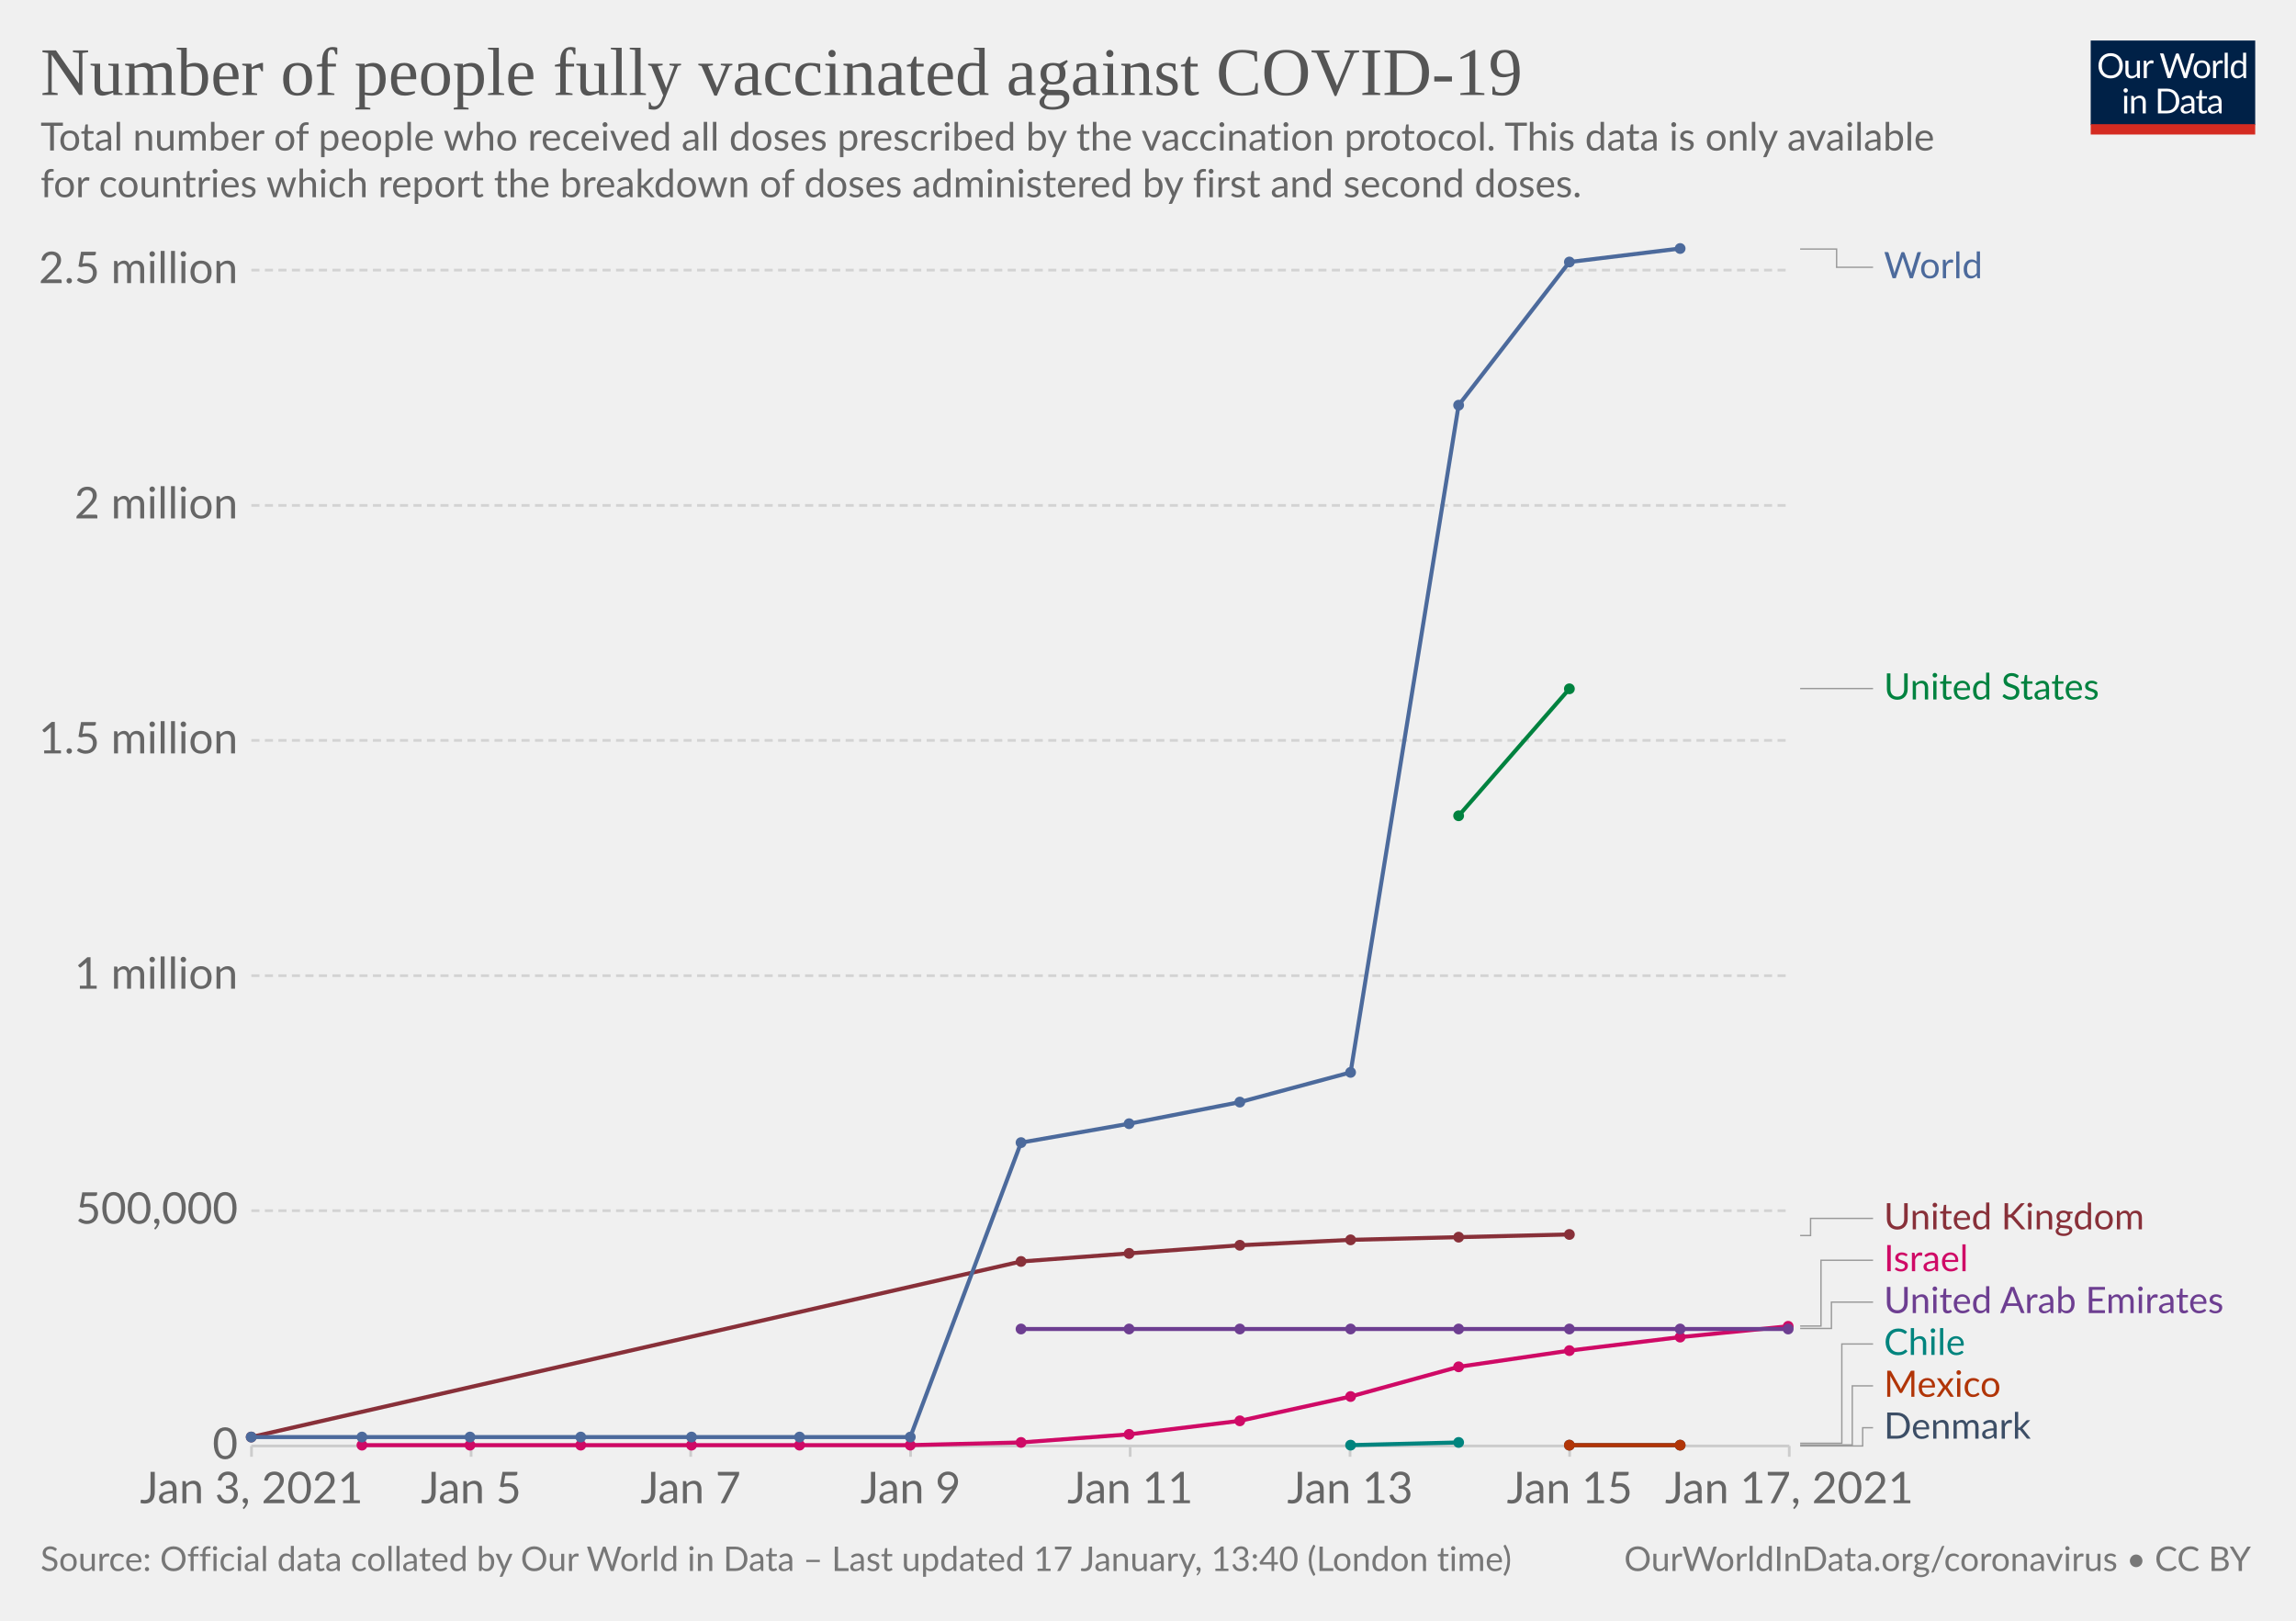
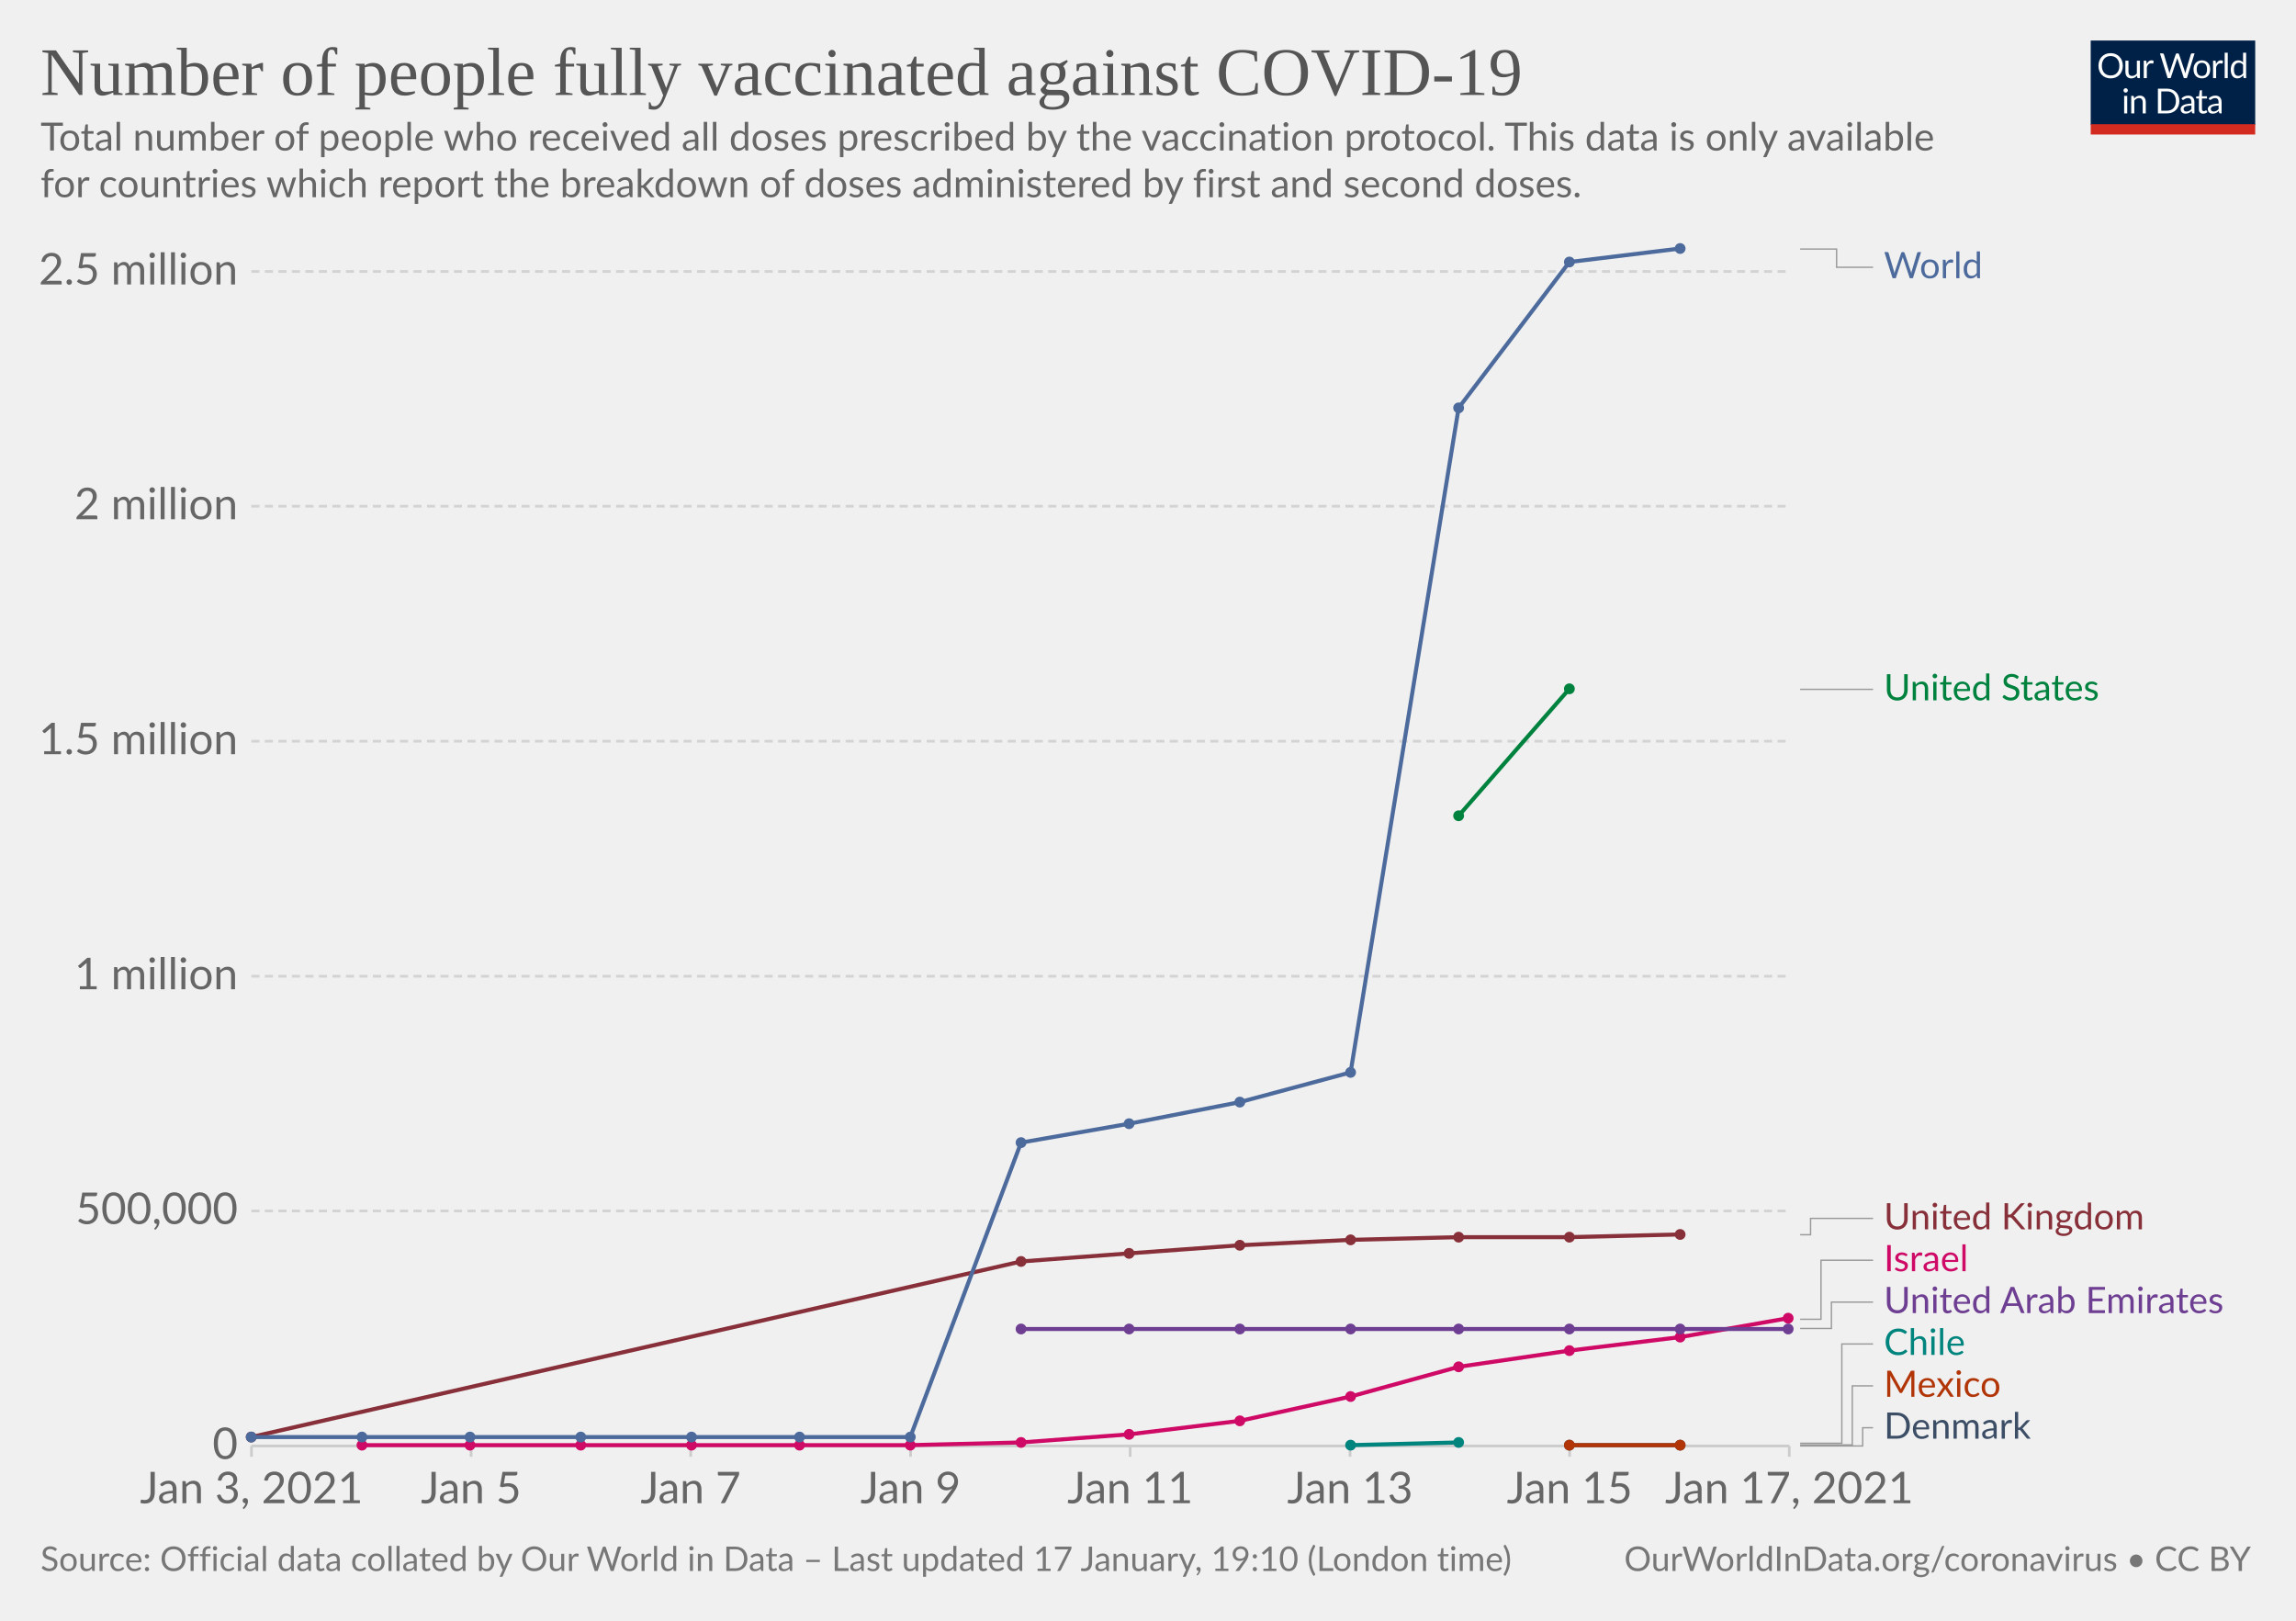
<svg xmlns="http://www.w3.org/2000/svg" version="1.1" style="background-color:#fff;-webkit-font-smoothing:antialiased" width="850" height="600" viewBox="0 0 850 600" font-family="Lato,'Helvetica Neue',Helvetica,Arial,sans-serif" font-size="18" text-rendering="optimizeLegibility">
  <g class="HeaderView">
    <g transform="matrix(.29 0 0 .29 774 15)">
      <svg width="210" height="120" viewBox="0 0 210 120" fill="none">
        <g clip-path="url(#clip0)">
          <path d="M0 0h210v107.89H0V0z" fill="#002147" />
          <path d="M40.98 32.25c0 2.36-.38 4.53-1.12 6.51a14.26 14.26 0 01-8.1 8.4c-1.9.78-4.02 1.17-6.34 1.17a16.6 16.6 0 01-6.33-1.17 14.31 14.31 0 01-8.08-8.4 18.29 18.29 0 01-1.12-6.51c0-2.36.38-4.53 1.12-6.5.75-1.97 1.8-3.67 3.17-5.1a14.32 14.32 0 014.9-3.34c1.92-.8 4.03-1.19 6.34-1.19 2.32 0 4.43.4 6.34 1.19 1.92.8 3.56 1.9 4.93 3.34a14.87 14.87 0 013.17 5.1 18.1 18.1 0 011.12 6.5zm-4.38 0c0-1.94-.26-3.68-.8-5.22a10.91 10.91 0 00-2.24-3.89 9.68 9.68 0 00-3.52-2.46 11.95 11.95 0 00-4.62-.86c-1.68 0-3.21.28-4.6.86a9.88 9.88 0 00-3.54 2.46 10.91 10.91 0 00-2.24 3.9c-.53 1.53-.8 3.27-.8 5.2 0 1.94.27 3.68.8 5.22a11.17 11.17 0 002.24 3.9 10.01 10.01 0 003.55 2.44c1.38.56 2.9.83 4.6.83s3.24-.27 4.61-.83a9.8 9.8 0 003.52-2.44 11.17 11.17 0 002.25-3.9c.53-1.54.8-3.28.8-5.21zm26.22-6.54V48H60.5c-.56 0-.9-.27-1.05-.81l-.31-2.4a12.45 12.45 0 01-3.26 2.6c-1.2.64-2.58.96-4.13.96-1.22 0-2.3-.2-3.24-.6a6.52 6.52 0 01-2.33-1.7 7.37 7.37 0 01-1.43-2.67c-.3-1.04-.46-2.2-.46-3.45V25.7h3.91v14.22c0 1.68.38 2.99 1.15 3.91.77.93 1.96 1.39 3.54 1.39 1.16 0 2.24-.27 3.23-.82a10.42 10.42 0 002.8-2.28V25.7h3.91zm8.61 4.47a9.94 9.94 0 012.6-3.56 5.64 5.64 0 013.76-1.3c.47 0 .92.05 1.34.15.44.1.83.27 1.17.49l-.3 2.92c-.09.37-.3.55-.66.55-.2 0-.5-.04-.9-.13a6.21 6.21 0 00-3.24.18 4.23 4.23 0 00-1.47.92c-.42.4-.81.9-1.17 1.5-.33.58-.64 1.26-.92 2.02V48H67.7V25.71h2.25c.42 0 .72.08.88.25.16.16.27.44.33.83l.26 3.39zm61.16-13.7L122.75 48h-3.82l-7.99-24.05a21.95 21.95 0 01-.42-1.58 38.36 38.36 0 01-.44 1.58L102.05 48h-3.83L88.4 16.47h3.54c.38 0 .7.1.95.29.26.2.43.43.5.73l6.52 21.9.28 1.28.29 1.46.3-1.46.38-1.27 7.41-21.91c.1-.25.26-.48.51-.69.27-.22.58-.33.95-.33h1.23c.38 0 .69.1.92.29a1.77 1.77 0 01.53.73l7.4 21.9a28.4 28.4 0 01.68 2.62 29.52 29.52 0 01.52-2.61l6.54-21.91a1.31 1.31 0 01.48-.7c.27-.21.58-.32.95-.32h3.32zm9.35 8.88c1.63 0 3.1.27 4.4.82a9.43 9.43 0 015.46 5.94c.5 1.4.74 2.98.74 4.73 0 1.76-.25 3.34-.74 4.75a9.43 9.43 0 01-5.46 5.92c-1.3.52-2.77.79-4.4.79-1.64 0-3.12-.27-4.44-.8a9.42 9.42 0 01-3.35-2.3c-.92-1-1.63-2.2-2.13-3.61-.49-1.41-.73-3-.73-4.75s.24-3.33.73-4.73c.5-1.43 1.2-2.64 2.13-3.63a9.4 9.4 0 013.35-2.31c1.32-.55 2.8-.82 4.44-.82zm0 19.89c2.2 0 3.84-.73 4.93-2.2 1.08-1.48 1.63-3.54 1.63-6.18 0-2.66-.55-4.72-1.63-6.2-1.09-1.49-2.73-2.23-4.93-2.23-1.12 0-2.09.2-2.93.57a5.71 5.71 0 00-2.06 1.65 7.5 7.5 0 00-1.24 2.67c-.26 1.04-.4 2.22-.4 3.54 0 2.64.55 4.7 1.64 6.18 1.1 1.47 2.76 2.2 4.99 2.2zm17.97-15.07a9.94 9.94 0 012.6-3.56 5.64 5.64 0 013.76-1.3c.47 0 .91.05 1.34.15.44.1.83.27 1.16.49l-.28 2.92c-.09.37-.31.55-.66.55-.2 0-.5-.04-.9-.13a6.2 6.2 0 00-3.24.18 4.23 4.23 0 00-1.47.92c-.43.4-.82.9-1.17 1.5a13.1 13.1 0 00-.92 2.02V48h-3.94V25.71h2.24c.43 0 .72.08.88.25.17.16.28.44.33.83l.27 3.39zm15.04-14.59V48h-3.92V15.6h3.92zm19.55 15.43a6.22 6.22 0 00-2.38-2.05 6.7 6.7 0 00-2.86-.6c-2.07 0-3.66.75-4.77 2.23-1.12 1.48-1.68 3.6-1.68 6.33 0 1.46.13 2.7.38 3.74a7.29 7.29 0 001.1 2.56 4.35 4.35 0 001.78 1.45c.7.3 1.5.46 2.4.46 1.29 0 2.41-.3 3.36-.88a9.6 9.6 0 002.67-2.49V31.02zm3.91-15.43V48h-2.33c-.56 0-.9-.27-1.06-.81l-.35-2.71a12.13 12.13 0 01-3.25 2.77 8.28 8.28 0 01-4.23 1.06 7.31 7.31 0 01-6.14-2.9c-.73-.96-1.3-2.15-1.69-3.57a18.35 18.35 0 01.07-9.48 11.29 11.29 0 011.89-3.7 8.7 8.7 0 017.06-3.34 7.96 7.96 0 016.12 2.62V15.59h3.91zM46.61 70.71V93H42.7V70.71h3.91zm.84-7c0 .39-.08.75-.24 1.09a2.81 2.81 0 01-1.52 1.47 2.67 2.67 0 01-2.16 0 2.9 2.9 0 01-1.45-1.47 2.67 2.67 0 010-2.16c.15-.35.35-.65.6-.9.25-.27.53-.47.85-.62a2.67 2.67 0 012.16 0c.35.15.65.35.9.62.27.25.47.55.62.9.16.34.24.7.24 1.08zm7.97 10.24c.49-.54 1-1.04 1.54-1.48a9.85 9.85 0 013.66-1.84 8.96 8.96 0 015.43.35c.94.4 1.72.97 2.33 1.71a7.36 7.36 0 011.43 2.67c.32 1.04.49 2.19.49 3.45V93h-3.94V78.81c0-1.69-.4-3-1.17-3.92-.76-.93-1.93-1.4-3.5-1.4a6.6 6.6 0 00-3.25.83c-1 .56-1.92 1.31-2.77 2.27V93h-3.94V70.71h2.35c.56 0 .9.28 1.04.82l.3 2.42zm57.7 3.3c0 2.36-.37 4.5-1.11 6.44a14.3 14.3 0 01-3.17 4.98 14.1 14.1 0 01-4.93 3.2c-1.9.76-4.02 1.13-6.33 1.13H85.8V61.47h11.77c2.31 0 4.42.39 6.33 1.15a13.8 13.8 0 018.1 8.18 17.75 17.75 0 011.12 6.45zm-4.37 0c0-1.94-.26-3.67-.8-5.2a10.94 10.94 0 00-2.23-3.87 9.57 9.57 0 00-3.53-2.42 12.23 12.23 0 00-4.61-.83h-7.5v24.62h7.5c1.7 0 3.24-.28 4.61-.84a9.7 9.7 0 003.53-2.4 10.94 10.94 0 002.24-3.87c.53-1.53.8-3.26.8-5.2zm19.8 5.72c-1.8.06-3.34.2-4.62.44-1.26.22-2.3.51-3.1.88-.8.36-1.37.8-1.74 1.3-.35.5-.53 1.05-.53 1.67 0 .58.1 1.1.3 1.52a3 3 0 00.76 1.05c.34.27.73.46 1.17.6a6.13 6.13 0 001.45.17 7.28 7.28 0 003.5-.81 11.95 11.95 0 002.82-2.2v-4.62zm-12.65-9.11a12.73 12.73 0 013.98-2.66c1.43-.59 3-.88 4.73-.88 1.25 0 2.36.2 3.33.61a6.81 6.81 0 013.94 4.38c.33 1.04.5 2.19.5 3.43V93h-1.74a1.8 1.8 0 01-.88-.18c-.2-.13-.36-.38-.48-.74l-.44-2.12-1.72 1.46a9.48 9.48 0 01-3.74 1.7c-.69.15-1.46.23-2.3.23-.87 0-1.69-.12-2.45-.35a5.34 5.34 0 01-3.34-2.93 6.64 6.64 0 01-.49-2.64c0-.88.25-1.72.73-2.53a6.33 6.33 0 012.35-2.17c1.09-.63 2.5-1.15 4.25-1.54 1.75-.41 3.89-.65 6.42-.7v-1.75c0-1.73-.37-3.03-1.12-3.91-.75-.9-1.84-1.34-3.28-1.34-.97 0-1.78.12-2.44.37-.64.23-1.2.5-1.7.81l-1.23.82c-.33.23-.67.35-1 .35-.27 0-.5-.07-.69-.2a2.1 2.1 0 01-.48-.53l-.7-1.25zm27.67 19.5c-1.76 0-3.12-.5-4.07-1.48-.94-.98-1.41-2.4-1.41-4.25V74h-2.68a.9.9 0 01-.6-.2c-.16-.14-.24-.36-.24-.66v-1.56l3.65-.46.9-6.89a.9.9 0 01.29-.52.88.88 0 01.62-.22H142v7.67h6.44V74H142v13.38c0 .94.22 1.63.68 2.09.45.45 1.04.68 1.76.68a3.21 3.21 0 001.85-.53l.55-.35c.16-.12.3-.18.41-.18.2 0 .4.13.55.38l1.15 1.87a7.45 7.45 0 01-2.44 1.5 8.53 8.53 0 01-2.95.52zm19.68-10.4c-1.8.07-3.34.21-4.62.45-1.26.22-2.3.51-3.1.88-.8.36-1.37.8-1.74 1.3-.35.5-.53 1.05-.53 1.67 0 .58.1 1.1.3 1.52a2.9 2.9 0 00.76 1.05c.34.27.73.46 1.17.6a6.13 6.13 0 001.45.17 7.3 7.3 0 003.5-.81 12.04 12.04 0 002.82-2.2v-4.62zm-12.65-9.1a12.72 12.72 0 013.99-2.66c1.42-.59 3-.88 4.72-.88 1.25 0 2.36.2 3.33.61a6.81 6.81 0 013.94 4.38c.33 1.04.5 2.19.5 3.43V93h-1.74a1.8 1.8 0 01-.88-.18c-.2-.13-.36-.38-.48-.74l-.44-2.12-1.72 1.46a9.48 9.48 0 01-3.74 1.7c-.69.15-1.46.23-2.3.23-.87 0-1.69-.12-2.45-.35a5.33 5.33 0 01-3.34-2.93 6.62 6.62 0 01-.49-2.64c0-.88.25-1.72.73-2.53a6.33 6.33 0 012.35-2.17c1.09-.63 2.5-1.15 4.25-1.54a31.2 31.2 0 016.42-.7v-1.75c0-1.73-.37-3.03-1.12-3.91-.75-.9-1.84-1.34-3.28-1.34-.97 0-1.78.12-2.44.37-.64.23-1.2.5-1.7.81l-1.22.82c-.34.23-.68.35-1.02.35-.26 0-.49-.07-.68-.2a1.88 1.88 0 01-.48-.53l-.7-1.25zM40.98 32.25c0 2.36-.38 4.53-1.12 6.51a14.26 14.26 0 01-8.1 8.4c-1.9.78-4.02 1.17-6.34 1.17a16.6 16.6 0 01-6.33-1.17 14.31 14.31 0 01-8.08-8.4 18.29 18.29 0 01-1.12-6.51c0-2.36.38-4.53 1.12-6.5.75-1.97 1.8-3.67 3.17-5.1a14.32 14.32 0 014.9-3.34c1.92-.8 4.03-1.19 6.34-1.19 2.32 0 4.43.4 6.34 1.19 1.92.8 3.56 1.9 4.93 3.34a14.87 14.87 0 013.17 5.1 18.1 18.1 0 011.12 6.5zm-4.38 0c0-1.94-.26-3.68-.8-5.22a10.91 10.91 0 00-2.24-3.89 9.68 9.68 0 00-3.52-2.46 11.95 11.95 0 00-4.62-.86c-1.68 0-3.21.28-4.6.86a9.88 9.88 0 00-3.54 2.46 10.91 10.91 0 00-2.24 3.9c-.53 1.53-.8 3.27-.8 5.2 0 1.94.27 3.68.8 5.22a11.17 11.17 0 002.24 3.9 10.01 10.01 0 003.55 2.44c1.38.56 2.9.83 4.6.83s3.24-.27 4.61-.83a9.8 9.8 0 003.52-2.44 11.17 11.17 0 002.25-3.9c.53-1.54.8-3.28.8-5.21zm26.22-6.54V48H60.5c-.56 0-.9-.27-1.05-.81l-.31-2.4a12.45 12.45 0 01-3.26 2.6c-1.2.64-2.58.96-4.13.96-1.22 0-2.3-.2-3.24-.6a6.52 6.52 0 01-2.33-1.7 7.37 7.37 0 01-1.43-2.67c-.3-1.04-.46-2.2-.46-3.45V25.7h3.91v14.22c0 1.68.38 2.99 1.15 3.91.77.93 1.96 1.39 3.54 1.39 1.16 0 2.24-.27 3.23-.82a10.42 10.42 0 002.8-2.28V25.7h3.91zm8.61 4.47a9.94 9.94 0 012.6-3.56 5.64 5.64 0 013.76-1.3c.47 0 .92.05 1.34.15.44.1.83.27 1.17.49l-.3 2.92c-.09.37-.3.55-.66.55-.2 0-.5-.04-.9-.13a6.21 6.21 0 00-3.24.18 4.23 4.23 0 00-1.47.92c-.42.4-.81.9-1.17 1.5-.33.58-.64 1.26-.92 2.02V48H67.7V25.71h2.25c.42 0 .72.08.88.25.16.16.27.44.33.83l.26 3.39zm61.16-13.7L122.75 48h-3.82l-7.99-24.05a21.95 21.95 0 01-.42-1.58 38.36 38.36 0 01-.44 1.58L102.05 48h-3.83L88.4 16.47h3.54c.38 0 .7.1.95.29.26.2.43.43.5.73l6.52 21.9.28 1.28.29 1.46.3-1.46.38-1.27 7.41-21.91c.1-.25.26-.48.51-.69.27-.22.58-.33.95-.33h1.23c.38 0 .69.1.92.29a1.77 1.77 0 01.53.73l7.4 21.9a28.4 28.4 0 01.68 2.62 29.52 29.52 0 01.52-2.61l6.54-21.91a1.31 1.31 0 01.48-.7c.27-.21.58-.32.95-.32h3.32zm9.35 8.88c1.63 0 3.1.27 4.4.82a9.43 9.43 0 015.46 5.94c.5 1.4.74 2.98.74 4.73 0 1.76-.25 3.34-.74 4.75a9.43 9.43 0 01-5.46 5.92c-1.3.52-2.77.79-4.4.79-1.64 0-3.12-.27-4.44-.8a9.42 9.42 0 01-3.35-2.3c-.92-1-1.63-2.2-2.13-3.61-.49-1.41-.73-3-.73-4.75s.24-3.33.73-4.73c.5-1.43 1.2-2.64 2.13-3.63a9.4 9.4 0 013.35-2.31c1.32-.55 2.8-.82 4.44-.82zm0 19.89c2.2 0 3.84-.73 4.93-2.2 1.08-1.48 1.63-3.54 1.63-6.18 0-2.66-.55-4.72-1.63-6.2-1.09-1.49-2.73-2.23-4.93-2.23-1.12 0-2.09.2-2.93.57a5.71 5.71 0 00-2.06 1.65 7.5 7.5 0 00-1.24 2.67c-.26 1.04-.4 2.22-.4 3.54 0 2.64.55 4.7 1.64 6.18 1.1 1.47 2.76 2.2 4.99 2.2zm17.97-15.07a9.94 9.94 0 012.6-3.56 5.64 5.64 0 013.76-1.3c.47 0 .91.05 1.34.15.44.1.83.27 1.16.49l-.28 2.92c-.09.37-.31.55-.66.55-.2 0-.5-.04-.9-.13a6.2 6.2 0 00-3.24.18 4.23 4.23 0 00-1.47.92c-.43.4-.82.9-1.17 1.5a13.1 13.1 0 00-.92 2.02V48h-3.94V25.71h2.24c.43 0 .72.08.88.25.17.16.28.44.33.83l.27 3.39zm15.04-14.59V48h-3.92V15.6h3.92zm19.55 15.43a6.22 6.22 0 00-2.38-2.05 6.7 6.7 0 00-2.86-.6c-2.07 0-3.66.75-4.77 2.23-1.12 1.48-1.68 3.6-1.68 6.33 0 1.46.13 2.7.38 3.74a7.29 7.29 0 001.1 2.56 4.35 4.35 0 001.78 1.45c.7.3 1.5.46 2.4.46 1.29 0 2.41-.3 3.36-.88a9.6 9.6 0 002.67-2.49V31.02zm3.91-15.43V48h-2.33c-.56 0-.9-.27-1.06-.81l-.35-2.71a12.13 12.13 0 01-3.25 2.77 8.28 8.28 0 01-4.23 1.06 7.31 7.31 0 01-6.14-2.9c-.73-.96-1.3-2.15-1.69-3.57a18.35 18.35 0 01.07-9.48 11.29 11.29 0 011.89-3.7 8.7 8.7 0 017.06-3.34 7.96 7.96 0 016.12 2.62V15.59h3.91zM46.61 70.71V93H42.7V70.71h3.91zm.84-7c0 .39-.08.75-.24 1.09a2.81 2.81 0 01-1.52 1.47 2.67 2.67 0 01-2.16 0 2.9 2.9 0 01-1.45-1.47 2.67 2.67 0 010-2.16c.15-.35.35-.65.6-.9.25-.27.53-.47.85-.62a2.67 2.67 0 012.16 0c.35.15.65.35.9.62.27.25.47.55.62.9.16.34.24.7.24 1.08zm7.97 10.24c.49-.54 1-1.04 1.54-1.48a9.85 9.85 0 013.66-1.84 8.96 8.96 0 015.43.35c.94.4 1.72.97 2.33 1.71a7.36 7.36 0 011.43 2.67c.32 1.04.49 2.19.49 3.45V93h-3.94V78.81c0-1.69-.4-3-1.17-3.92-.76-.93-1.93-1.4-3.5-1.4a6.6 6.6 0 00-3.25.83c-1 .56-1.92 1.31-2.77 2.27V93h-3.94V70.71h2.35c.56 0 .9.28 1.04.82l.3 2.42zm57.7 3.3c0 2.36-.37 4.5-1.11 6.44a14.3 14.3 0 01-3.17 4.98 14.1 14.1 0 01-4.93 3.2c-1.9.76-4.02 1.13-6.33 1.13H85.8V61.47h11.77c2.31 0 4.42.39 6.33 1.15a13.8 13.8 0 018.1 8.18 17.75 17.75 0 011.12 6.45zm-4.37 0c0-1.94-.26-3.67-.8-5.2a10.94 10.94 0 00-2.23-3.87 9.57 9.57 0 00-3.53-2.42 12.23 12.23 0 00-4.61-.83h-7.5v24.62h7.5c1.7 0 3.24-.28 4.61-.84a9.7 9.7 0 003.53-2.4 10.94 10.94 0 002.24-3.87c.53-1.53.8-3.26.8-5.2zm19.8 5.72c-1.8.06-3.34.2-4.62.44-1.26.22-2.3.51-3.1.88-.8.36-1.37.8-1.74 1.3-.35.5-.53 1.05-.53 1.67 0 .58.1 1.1.3 1.52a3 3 0 00.76 1.05c.34.27.73.46 1.17.6a6.13 6.13 0 001.45.17 7.28 7.28 0 003.5-.81 11.95 11.95 0 002.82-2.2v-4.62zm-12.65-9.11a12.73 12.73 0 013.98-2.66c1.43-.59 3-.88 4.73-.88 1.25 0 2.36.2 3.33.61a6.81 6.81 0 013.94 4.38c.33 1.04.5 2.19.5 3.43V93h-1.74a1.8 1.8 0 01-.88-.18c-.2-.13-.36-.38-.48-.74l-.44-2.12-1.72 1.46a9.48 9.48 0 01-3.74 1.7c-.69.15-1.46.23-2.3.23-.87 0-1.69-.12-2.45-.35a5.34 5.34 0 01-3.34-2.93 6.64 6.64 0 01-.49-2.64c0-.88.25-1.72.73-2.53a6.33 6.33 0 012.35-2.17c1.09-.63 2.5-1.15 4.25-1.54 1.75-.41 3.89-.65 6.42-.7v-1.75c0-1.73-.37-3.03-1.12-3.91-.75-.9-1.84-1.34-3.28-1.34-.97 0-1.78.12-2.44.37-.64.23-1.2.5-1.7.81l-1.23.82c-.33.23-.67.35-1 .35-.27 0-.5-.07-.69-.2a2.1 2.1 0 01-.48-.53l-.7-1.25zm27.67 19.5c-1.76 0-3.12-.5-4.07-1.48-.94-.98-1.41-2.4-1.41-4.25V74h-2.68a.9.9 0 01-.6-.2c-.16-.14-.24-.36-.24-.66v-1.56l3.65-.46.9-6.89a.9.9 0 01.29-.52.88.88 0 01.62-.22H142v7.67h6.44V74H142v13.38c0 .94.22 1.63.68 2.09.45.45 1.04.68 1.76.68a3.21 3.21 0 001.85-.53l.55-.35c.16-.12.3-.18.41-.18.2 0 .4.13.55.38l1.15 1.87a7.45 7.45 0 01-2.44 1.5 8.53 8.53 0 01-2.95.52zm19.68-10.4c-1.8.07-3.34.21-4.62.45-1.26.22-2.3.51-3.1.88-.8.36-1.37.8-1.74 1.3-.35.5-.53 1.05-.53 1.67 0 .58.1 1.1.3 1.52a2.9 2.9 0 00.76 1.05c.34.27.73.46 1.17.6a6.13 6.13 0 001.45.17 7.3 7.3 0 003.5-.81 12.04 12.04 0 002.82-2.2v-4.62zm-12.65-9.1a12.72 12.72 0 013.99-2.66c1.42-.59 3-.88 4.72-.88 1.25 0 2.36.2 3.33.61a6.81 6.81 0 013.94 4.38c.33 1.04.5 2.19.5 3.43V93h-1.74a1.8 1.8 0 01-.88-.18c-.2-.13-.36-.38-.48-.74l-.44-2.12-1.72 1.46a9.48 9.48 0 01-3.74 1.7c-.69.15-1.46.23-2.3.23-.87 0-1.69-.12-2.45-.35a5.33 5.33 0 01-3.34-2.93 6.62 6.62 0 01-.49-2.64c0-.88.25-1.72.73-2.53a6.33 6.33 0 012.35-2.17c1.09-.63 2.5-1.15 4.25-1.54a31.2 31.2 0 016.42-.7v-1.75c0-1.73-.37-3.03-1.12-3.91-.75-.9-1.84-1.34-3.28-1.34-.97 0-1.78.12-2.44.37-.64.23-1.2.5-1.7.81l-1.22.82c-.34.23-.68.35-1.02.35-.26 0-.49-.07-.68-.2a1.88 1.88 0 01-.48-.53l-.7-1.25zM40.98 32.25c0 2.36-.38 4.53-1.12 6.51a14.26 14.26 0 01-8.1 8.4c-1.9.78-4.02 1.17-6.34 1.17a16.6 16.6 0 01-6.33-1.17 14.31 14.31 0 01-8.08-8.4 18.29 18.29 0 01-1.12-6.51c0-2.36.38-4.53 1.12-6.5.75-1.97 1.8-3.67 3.17-5.1a14.32 14.32 0 014.9-3.34c1.92-.8 4.03-1.19 6.34-1.19 2.32 0 4.43.4 6.34 1.19 1.92.8 3.56 1.9 4.93 3.34a14.87 14.87 0 013.17 5.1 18.1 18.1 0 011.12 6.5zm-4.38 0c0-1.94-.26-3.68-.8-5.22a10.91 10.91 0 00-2.24-3.89 9.68 9.68 0 00-3.52-2.46 11.95 11.95 0 00-4.62-.86c-1.68 0-3.21.28-4.6.86a9.88 9.88 0 00-3.54 2.46 10.91 10.91 0 00-2.24 3.9c-.53 1.53-.8 3.27-.8 5.2 0 1.94.27 3.68.8 5.22a11.17 11.17 0 002.24 3.9 10.01 10.01 0 003.55 2.44c1.38.56 2.9.83 4.6.83s3.24-.27 4.61-.83a9.8 9.8 0 003.52-2.44 11.17 11.17 0 002.25-3.9c.53-1.54.8-3.28.8-5.21zm26.22-6.54V48H60.5c-.56 0-.9-.27-1.05-.81l-.31-2.4a12.45 12.45 0 01-3.26 2.6c-1.2.64-2.58.96-4.13.96-1.22 0-2.3-.2-3.24-.6a6.52 6.52 0 01-2.33-1.7 7.37 7.37 0 01-1.43-2.67c-.3-1.04-.46-2.2-.46-3.45V25.7h3.91v14.22c0 1.68.38 2.99 1.15 3.91.77.93 1.96 1.39 3.54 1.39 1.16 0 2.24-.27 3.23-.82a10.42 10.42 0 002.8-2.28V25.7h3.91zm8.61 4.47a9.94 9.94 0 012.6-3.56 5.64 5.64 0 013.76-1.3c.47 0 .92.05 1.34.15.44.1.83.27 1.17.49l-.3 2.92c-.09.37-.3.55-.66.55-.2 0-.5-.04-.9-.13a6.21 6.21 0 00-3.24.18 4.23 4.23 0 00-1.47.92c-.42.4-.81.9-1.17 1.5-.33.58-.64 1.26-.92 2.02V48H67.7V25.71h2.25c.42 0 .72.08.88.25.16.16.27.44.33.83l.26 3.39zm61.16-13.7L122.75 48h-3.82l-7.99-24.05a21.95 21.95 0 01-.42-1.58 38.36 38.36 0 01-.44 1.58L102.05 48h-3.83L88.4 16.47h3.54c.38 0 .7.1.95.29.26.2.43.43.5.73l6.52 21.9.28 1.28.29 1.46.3-1.46.38-1.27 7.41-21.91c.1-.25.26-.48.51-.69.27-.22.58-.33.95-.33h1.23c.38 0 .69.1.92.29a1.77 1.77 0 01.53.73l7.4 21.9a28.4 28.4 0 01.68 2.62 29.52 29.52 0 01.52-2.61l6.54-21.91a1.31 1.31 0 01.48-.7c.27-.21.58-.32.95-.32h3.32zm9.35 8.88c1.63 0 3.1.27 4.4.82a9.43 9.43 0 015.46 5.94c.5 1.4.74 2.98.74 4.73 0 1.76-.25 3.34-.74 4.75a9.43 9.43 0 01-5.46 5.92c-1.3.52-2.77.79-4.4.79-1.64 0-3.12-.27-4.44-.8a9.42 9.42 0 01-3.35-2.3c-.92-1-1.63-2.2-2.13-3.61-.49-1.41-.73-3-.73-4.75s.24-3.33.73-4.73c.5-1.43 1.2-2.64 2.13-3.63a9.4 9.4 0 013.35-2.31c1.32-.55 2.8-.82 4.44-.82zm0 19.89c2.2 0 3.84-.73 4.93-2.2 1.08-1.48 1.63-3.54 1.63-6.18 0-2.66-.55-4.72-1.63-6.2-1.09-1.49-2.73-2.23-4.93-2.23-1.12 0-2.09.2-2.93.57a5.71 5.71 0 00-2.06 1.65 7.5 7.5 0 00-1.24 2.67c-.26 1.04-.4 2.22-.4 3.54 0 2.64.55 4.7 1.64 6.18 1.1 1.47 2.76 2.2 4.99 2.2zm17.97-15.07a9.94 9.94 0 012.6-3.56 5.64 5.64 0 013.76-1.3c.47 0 .91.05 1.34.15.44.1.83.27 1.16.49l-.28 2.92c-.09.37-.31.55-.66.55-.2 0-.5-.04-.9-.13a6.2 6.2 0 00-3.24.18 4.23 4.23 0 00-1.47.92c-.43.4-.82.9-1.17 1.5a13.1 13.1 0 00-.92 2.02V48h-3.94V25.71h2.24c.43 0 .72.08.88.25.17.16.28.44.33.83l.27 3.39zm15.04-14.59V48h-3.92V15.6h3.92zm19.55 15.43a6.22 6.22 0 00-2.38-2.05 6.7 6.7 0 00-2.86-.6c-2.07 0-3.66.75-4.77 2.23-1.12 1.48-1.68 3.6-1.68 6.33 0 1.46.13 2.7.38 3.74a7.29 7.29 0 001.1 2.56 4.35 4.35 0 001.78 1.45c.7.3 1.5.46 2.4.46 1.29 0 2.41-.3 3.36-.88a9.6 9.6 0 002.67-2.49V31.02zm3.91-15.43V48h-2.33c-.56 0-.9-.27-1.06-.81l-.35-2.71a12.13 12.13 0 01-3.25 2.77 8.28 8.28 0 01-4.23 1.06 7.31 7.31 0 01-6.14-2.9c-.73-.96-1.3-2.15-1.69-3.57a18.35 18.35 0 01.07-9.48 11.29 11.29 0 011.89-3.7 8.7 8.7 0 017.06-3.34 7.96 7.96 0 016.12 2.62V15.59h3.91zM46.61 70.71V93H42.7V70.71h3.91zm.84-7c0 .39-.08.75-.24 1.09a2.81 2.81 0 01-1.52 1.47 2.67 2.67 0 01-2.16 0 2.9 2.9 0 01-1.45-1.47 2.67 2.67 0 010-2.16c.15-.35.35-.65.6-.9.25-.27.53-.47.85-.62a2.67 2.67 0 012.16 0c.35.15.65.35.9.62.27.25.47.55.62.9.16.34.24.7.24 1.08zm7.97 10.24c.49-.54 1-1.04 1.54-1.48a9.85 9.85 0 013.66-1.84 8.96 8.96 0 015.43.35c.94.4 1.72.97 2.33 1.71a7.36 7.36 0 011.43 2.67c.32 1.04.49 2.19.49 3.45V93h-3.94V78.81c0-1.69-.4-3-1.17-3.92-.76-.93-1.93-1.4-3.5-1.4a6.6 6.6 0 00-3.25.83c-1 .56-1.92 1.31-2.77 2.27V93h-3.94V70.71h2.35c.56 0 .9.28 1.04.82l.3 2.42zm57.7 3.3c0 2.36-.37 4.5-1.11 6.44a14.3 14.3 0 01-3.17 4.98 14.1 14.1 0 01-4.93 3.2c-1.9.76-4.02 1.13-6.33 1.13H85.8V61.47h11.77c2.31 0 4.42.39 6.33 1.15a13.8 13.8 0 018.1 8.18 17.75 17.75 0 011.12 6.45zm-4.37 0c0-1.94-.26-3.67-.8-5.2a10.94 10.94 0 00-2.23-3.87 9.57 9.57 0 00-3.53-2.42 12.23 12.23 0 00-4.61-.83h-7.5v24.62h7.5c1.7 0 3.24-.28 4.61-.84a9.7 9.7 0 003.53-2.4 10.94 10.94 0 002.24-3.87c.53-1.53.8-3.26.8-5.2zm19.8 5.72c-1.8.06-3.34.2-4.62.44-1.26.22-2.3.51-3.1.88-.8.36-1.37.8-1.74 1.3-.35.5-.53 1.05-.53 1.67 0 .58.1 1.1.3 1.52a3 3 0 00.76 1.05c.34.27.73.46 1.17.6a6.13 6.13 0 001.45.17 7.28 7.28 0 003.5-.81 11.95 11.95 0 002.82-2.2v-4.62zm-12.65-9.11a12.73 12.73 0 013.98-2.66c1.43-.59 3-.88 4.73-.88 1.25 0 2.36.2 3.33.61a6.81 6.81 0 013.94 4.38c.33 1.04.5 2.19.5 3.43V93h-1.74a1.8 1.8 0 01-.88-.18c-.2-.13-.36-.38-.48-.74l-.44-2.12-1.72 1.46a9.48 9.48 0 01-3.74 1.7c-.69.15-1.46.23-2.3.23-.87 0-1.69-.12-2.45-.35a5.34 5.34 0 01-3.34-2.93 6.64 6.64 0 01-.49-2.64c0-.88.25-1.72.73-2.53a6.33 6.33 0 012.35-2.17c1.09-.63 2.5-1.15 4.25-1.54 1.75-.41 3.89-.65 6.42-.7v-1.75c0-1.73-.37-3.03-1.12-3.91-.75-.9-1.84-1.34-3.28-1.34-.97 0-1.78.12-2.44.37-.64.23-1.2.5-1.7.81l-1.23.82c-.33.23-.67.35-1 .35-.27 0-.5-.07-.69-.2a2.1 2.1 0 01-.48-.53l-.7-1.25zm27.67 19.5c-1.76 0-3.12-.5-4.07-1.48-.94-.98-1.41-2.4-1.41-4.25V74h-2.68a.9.9 0 01-.6-.2c-.16-.14-.24-.36-.24-.66v-1.56l3.65-.46.9-6.89a.9.9 0 01.29-.52.88.88 0 01.62-.22H142v7.67h6.44V74H142v13.38c0 .94.22 1.63.68 2.09.45.45 1.04.68 1.76.68a3.21 3.21 0 001.85-.53l.55-.35c.16-.12.3-.18.41-.18.2 0 .4.13.55.38l1.15 1.87a7.45 7.45 0 01-2.44 1.5 8.53 8.53 0 01-2.95.52zm19.68-10.4c-1.8.07-3.34.21-4.62.45-1.26.22-2.3.51-3.1.88-.8.36-1.37.8-1.74 1.3-.35.5-.53 1.05-.53 1.67 0 .58.1 1.1.3 1.52a2.9 2.9 0 00.76 1.05c.34.27.73.46 1.17.6a6.13 6.13 0 001.45.17 7.3 7.3 0 003.5-.81 12.04 12.04 0 002.82-2.2v-4.62zm-12.65-9.1a12.72 12.72 0 013.99-2.66c1.42-.59 3-.88 4.72-.88 1.25 0 2.36.2 3.33.61a6.81 6.81 0 013.94 4.38c.33 1.04.5 2.19.5 3.43V93h-1.74a1.8 1.8 0 01-.88-.18c-.2-.13-.36-.38-.48-.74l-.44-2.12-1.72 1.46a9.48 9.48 0 01-3.74 1.7c-.69.15-1.46.23-2.3.23-.87 0-1.69-.12-2.45-.35a5.33 5.33 0 01-3.34-2.93 6.62 6.62 0 01-.49-2.64c0-.88.25-1.72.73-2.53a6.33 6.33 0 012.35-2.17c1.09-.63 2.5-1.15 4.25-1.54a31.2 31.2 0 016.42-.7v-1.75c0-1.73-.37-3.03-1.12-3.91-.75-.9-1.84-1.34-3.28-1.34-.97 0-1.78.12-2.44.37-.64.23-1.2.5-1.7.81l-1.22.82c-.34.23-.68.35-1.02.35-.26 0-.49-.07-.68-.2a1.88 1.88 0 01-.48-.53l-.7-1.25z" fill="#fff" />
          <path fill="#D42B21" d="M0 106.79h210V120H0z" />
        </g>
        <defs>
          <clipPath id="clip0">
            <path fill="#fff" d="M0 0h210v120H0z" />
          </clipPath>
        </defs>
      </svg>
    </g>
    <a href="https://ourworldindata.org/grapher/people-fully-vaccinated-covid?tab=chart&amp;stackMode=absolute&amp;region=World" target="_blank" rel="noopener" font-family="&quot;Playfair Display&quot;,Georgia,&quot;Times New Roman&quot;,serif">
      <text font-size="25.2" x="15" y="35.2" fill="#555">
        <tspan x="15" y="35.16">Number of people fully vaccinated against COVID-19</tspan>
      </text>
    </a>
    <text font-size="14.4" x="15" y="55.7" fill="#666">
      <tspan x="15" y="55.72">Total number of people who received all doses prescribed by the vaccination protocol. This data is only available</tspan>
      <tspan x="15" y="73">for countries which report the breakdown of doses administered by first and second doses.</tspan>
    </text>
  </g>
  <g class="LineChart">
    <defs>
      <clipPath id="a">
        <path d="M83.06 0h830v928.6h-830z" />
      </clipPath>
    </defs>
    <g class="DualAxisView">
      <g class="HorizontalAxis">
        <path stroke="#ccc" d="M93.1 535.3v4M174.4 535.3v4M255.7 535.3v4M337.1 535.3v4M418.4 535.3v4M499.8 535.3v4M581.1 535.3v4M662.4 535.3v4" />
        <text x="93.1" y="556.5" fill="#666" text-anchor="middle" font-size="16.2">Jan 3, 2021</text>
        <text x="174.4" y="556.5" fill="#666" text-anchor="middle" font-size="16.2">Jan 5</text>
        <text x="255.7" y="556.5" fill="#666" text-anchor="middle" font-size="16.2">Jan 7</text>
        <text x="337.1" y="556.5" fill="#666" text-anchor="middle" font-size="16.2">Jan 9</text>
        <text x="418.4" y="556.5" fill="#666" text-anchor="middle" font-size="16.2">Jan 11</text>
        <text x="499.8" y="556.5" fill="#666" text-anchor="middle" font-size="16.2">Jan 13</text>
        <text x="581.1" y="556.5" fill="#666" text-anchor="middle" font-size="16.2">Jan 15</text>
        <text x="662.4" y="556.5" fill="#666" text-anchor="middle" font-size="16.2">Jan 17, 2021</text>
      </g>
      <g class="VerticalAxis" fill="#666" dominant-baseline="middle" text-anchor="end" font-size="16.2">
        <text x="88.06" y="535.3">0</text>
-         <text x="88.06" y="448.2">500,000</text>
-         <text x="88.06" y="361.2">1 million</text>
-         <text x="88.06" y="274.1">1.5 million</text>
-         <text x="88.06" y="187.1">2 million</text>
-         <text x="88.06" y="100">2.5 million</text>
+         <text x="88.06" y="448.3">500,000</text>
+         <text x="88.06" y="361.4">1 million</text>
+         <text x="88.06" y="274.4">1.5 million</text>
+         <text x="88.06" y="187.4">2 million</text>
+         <text x="88.06" y="100.5">2.5 million</text>
      </g>
      <g class="AxisGridLines horizontalLines">
        <path stroke="#ccc" d="M93.06 535.3h569.37" />
-         <path stroke="#d3d3d3" stroke-dasharray="3,2" d="M93.06 448.2h569.37M93.06 361.2h569.37M93.06 274.1h569.37M93.06 187.1h569.37M93.06 100h569.37" />
+         <path stroke="#d3d3d3" stroke-dasharray="3,2" d="M93.06 448.3h569.37M93.06 361.4h569.37M93.06 274.4h569.37M93.06 187.4h569.37M93.06 100.5h569.37" />
      </g>
    </g>
    <g clip-path="url(#a)">
      <g class="LineLabels" cursor="pointer">
        <g class="legendMark">
          <g class="indicator">
            <path d="M666.43 92.2h13.5v6.75h13.5" stroke="#999" stroke-width=".5" fill="none" />
          </g>
          <text font-size="13.5" x="697.4" y="103" fill="#4C6A9C">
            <tspan x="697.43" y="103">World</tspan>
          </text>
        </g>
        <g class="legendMark">
          <g class="indicator">
-             <path d="M666.43 254.9h13.5v0h13.5" stroke="#999" stroke-width=".5" fill="none" />
-           </g>
-           <text font-size="13.5" x="697.4" y="258.9" fill="#00823F">
-             <tspan x="697.43" y="258.95">United States</tspan>
-           </text>
-         </g>
-         <g class="legendMark">
-           <g class="indicator">
-             <path d="M666.43 457.4h3.86v-6.35h23.14" stroke="#999" stroke-width=".5" fill="none" />
+             <path d="M666.43 255.2h13.5v0h13.5" stroke="#999" stroke-width=".5" fill="none" />
+           </g>
+           <text font-size="13.5" x="697.4" y="259.3" fill="#00823F">
+             <tspan x="697.43" y="259.25">United States</tspan>
+           </text>
+         </g>
+         <g class="legendMark">
+           <g class="indicator">
+             <path d="M666.43 457.1h3.86v-6.05h23.14" stroke="#999" stroke-width=".5" fill="none" />
          </g>
          <text font-size="13.5" x="697.4" y="455.1" fill="#883039">
            <tspan x="697.43" y="455.1">United Kingdom</tspan>
          </text>
        </g>
        <g class="legendMark">
          <g class="indicator">
-             <path d="M666.43 490.9h7.72v-24.35h19.28" stroke="#999" stroke-width=".5" fill="none" />
+             <path d="M666.43 488.4h7.72v-21.85h19.28" stroke="#999" stroke-width=".5" fill="none" />
          </g>
          <text font-size="13.5" x="697.4" y="470.6" fill="#CF0A66">
            <tspan x="697.43" y="470.6">Israel</tspan>
          </text>
        </g>
        <g class="legendMark">
          <g class="indicator">
            <path d="M666.43 491.8h11.58v-9.75h15.42" stroke="#999" stroke-width=".5" fill="none" />
          </g>
          <text font-size="13.5" x="697.4" y="486.1" fill="#6D3E91">
            <tspan x="697.43" y="486.1">United Arab Emirates</tspan>
          </text>
        </g>
        <g class="legendMark">
          <g class="indicator">
            <path d="M666.43 534.3h15.43v-36.75h11.57" stroke="#999" stroke-width=".5" fill="none" />
          </g>
          <text font-size="13.5" x="697.4" y="501.6" fill="#00847E">
            <tspan x="697.43" y="501.6">Chile</tspan>
          </text>
        </g>
        <g class="legendMark">
          <g class="indicator">
            <path d="M666.43 534.9h19.3v-21.85h7.7" stroke="#999" stroke-width=".5" fill="none" />
          </g>
          <text font-size="13.5" x="697.4" y="517.1" fill="#B13507">
            <tspan x="697.43" y="517.1">Mexico</tspan>
          </text>
        </g>
        <g class="legendMark">
          <g class="indicator">
            <path d="M666.43 535.3h23.15v-6.75h3.85" stroke="#999" stroke-width=".5" fill="none" />
          </g>
          <text font-size="13.5" x="697.4" y="532.6" fill="#3C4E66">
            <tspan x="697.43" y="532.6">Denmark</tspan>
          </text>
        </g>
      </g>
      <g class="Lines">
        <g class="key-United-Kingdom_0">
-           <path stroke="#883039" stroke-linecap="round" d="M93 532l285-65 40-3 41-3 41-2 40-1 41-1" fill="none" stroke-width="1.5" />
+           <path stroke="#883039" stroke-linecap="round" d="M93 532l285-65 40-3 41-3 41-2 40-1h41l41-1" fill="none" stroke-width="1.5" />
          <g fill="#883039">
            <circle cx="93" cy="532" r="2" />
            <circle cx="378" cy="467" r="2" />
            <circle cx="418" cy="464" r="2" />
            <circle cx="459" cy="461" r="2" />
            <circle cx="500" cy="459" r="2" />
            <circle cx="540" cy="458" r="2" />
-             <circle cx="581" cy="457" r="2" />
+             <circle cx="581" cy="458" r="2" />
+             <circle cx="622" cy="457" r="2" />
          </g>
        </g>
        <g class="key-Israel_0">
-           <path stroke="#CF0A66" stroke-linecap="round" d="M134 535h203l41-1 40-3 41-5 41-9 40-11 41-6 41-5 40-4" fill="none" stroke-width="1.5" />
+           <path stroke="#CF0A66" stroke-linecap="round" d="M134 535h203l41-1 40-3 41-5 41-9 40-11 41-6 41-5 40-7" fill="none" stroke-width="1.5" />
          <g fill="#CF0A66">
            <circle cx="134" cy="535" r="2" />
            <circle cx="174" cy="535" r="2" />
            <circle cx="215" cy="535" r="2" />
            <circle cx="256" cy="535" r="2" />
            <circle cx="296" cy="535" r="2" />
            <circle cx="337" cy="535" r="2" />
            <circle cx="378" cy="534" r="2" />
            <circle cx="418" cy="531" r="2" />
            <circle cx="459" cy="526" r="2" />
            <circle cx="500" cy="517" r="2" />
            <circle cx="540" cy="506" r="2" />
            <circle cx="581" cy="500" r="2" />
            <circle cx="622" cy="495" r="2" />
-             <circle cx="662" cy="491" r="2" />
+             <circle cx="662" cy="488" r="2" />
          </g>
        </g>
        <g class="key-World_0">
-           <path stroke="#4C6A9C" stroke-linecap="round" d="M93 532h244l41-109 40-7 41-8 41-11 40-247 41-53 41-5" fill="none" stroke-width="1.5" />
+           <path stroke="#4C6A9C" stroke-linecap="round" d="M93 532h244l41-109 40-7 41-8 41-11 40-246 41-54 41-5" fill="none" stroke-width="1.5" />
          <g fill="#4C6A9C">
            <circle cx="93" cy="532" r="2" />
            <circle cx="134" cy="532" r="2" />
            <circle cx="174" cy="532" r="2" />
            <circle cx="215" cy="532" r="2" />
            <circle cx="256" cy="532" r="2" />
            <circle cx="296" cy="532" r="2" />
            <circle cx="337" cy="532" r="2" />
            <circle cx="378" cy="423" r="2" />
            <circle cx="418" cy="416" r="2" />
            <circle cx="459" cy="408" r="2" />
            <circle cx="500" cy="397" r="2" />
-             <circle cx="540" cy="150" r="2" />
+             <circle cx="540" cy="151" r="2" />
            <circle cx="581" cy="97" r="2" />
            <circle cx="622" cy="92" r="2" />
          </g>
        </g>
        <g class="key-United-Arab-Emirates_0">
          <path stroke="#6D3E91" stroke-linecap="round" d="M378 492h284" fill="none" stroke-width="1.5" />
          <g fill="#6D3E91">
            <circle cx="378" cy="492" r="2" />
            <circle cx="418" cy="492" r="2" />
            <circle cx="459" cy="492" r="2" />
            <circle cx="500" cy="492" r="2" />
            <circle cx="540" cy="492" r="2" />
            <circle cx="581" cy="492" r="2" />
            <circle cx="622" cy="492" r="2" />
            <circle cx="662" cy="492" r="2" />
          </g>
        </g>
        <g class="key-United-States_0">
          <path stroke="#00823F" stroke-linecap="round" d="M540 302l41-47" fill="none" stroke-width="1.5" />
          <g fill="#00823F">
            <circle cx="540" cy="302" r="2" />
            <circle cx="581" cy="255" r="2" />
          </g>
        </g>
        <g class="key-Chile_0">
          <path stroke="#00847E" stroke-linecap="round" d="M500 535l40-1" fill="none" stroke-width="1.5" />
          <g fill="#00847E">
            <circle cx="500" cy="535" r="2" />
            <circle cx="540" cy="534" r="2" />
          </g>
        </g>
        <g class="key-Denmark_0">
          <path stroke="#3C4E66" stroke-linecap="round" d="M581 535h41" fill="none" stroke-width="1.5" />
          <g fill="#3C4E66">
            <circle cx="581" cy="535" r="2" />
            <circle cx="622" cy="535" r="2" />
          </g>
        </g>
        <g class="key-Mexico_0">
          <path stroke="#B13507" stroke-linecap="round" d="M581 535h41" fill="none" stroke-width="1.5" />
          <g fill="#B13507">
            <circle cx="581" cy="535" r="2" />
            <circle cx="622" cy="535" r="2" />
          </g>
        </g>
      </g>
    </g>
  </g>
  <g class="SourcesFooter" fill="#777">
    <g class="clickable" fill="#777">
      <text font-size="12.6" x="15" y="581.6">
-         <tspan x="15" y="581.58">Source: Official data collated by Our World in Data – Last updated 17 January, 13:40 (London time)</tspan>
+         <tspan x="15" y="581.58">Source: Official data collated by Our World in Data – Last updated 17 January, 19:10 (London time)</tspan>
      </text>
    </g>
    <text font-size="12.6" x="601.3" y="581.6">
      <tspan x="601.27" y="581.58">
        <a target="_blank" href="https://ourworldindata.org/coronavirus" fill="#777">OurWorldInData.org/coronavirus</a> • <a class="cclogo" href="http://creativecommons.org/licenses/by/4.0/deed.en_US" target="_blank" fill="#777">CC BY</a>
      </tspan>
    </text>
  </g>
</svg>
